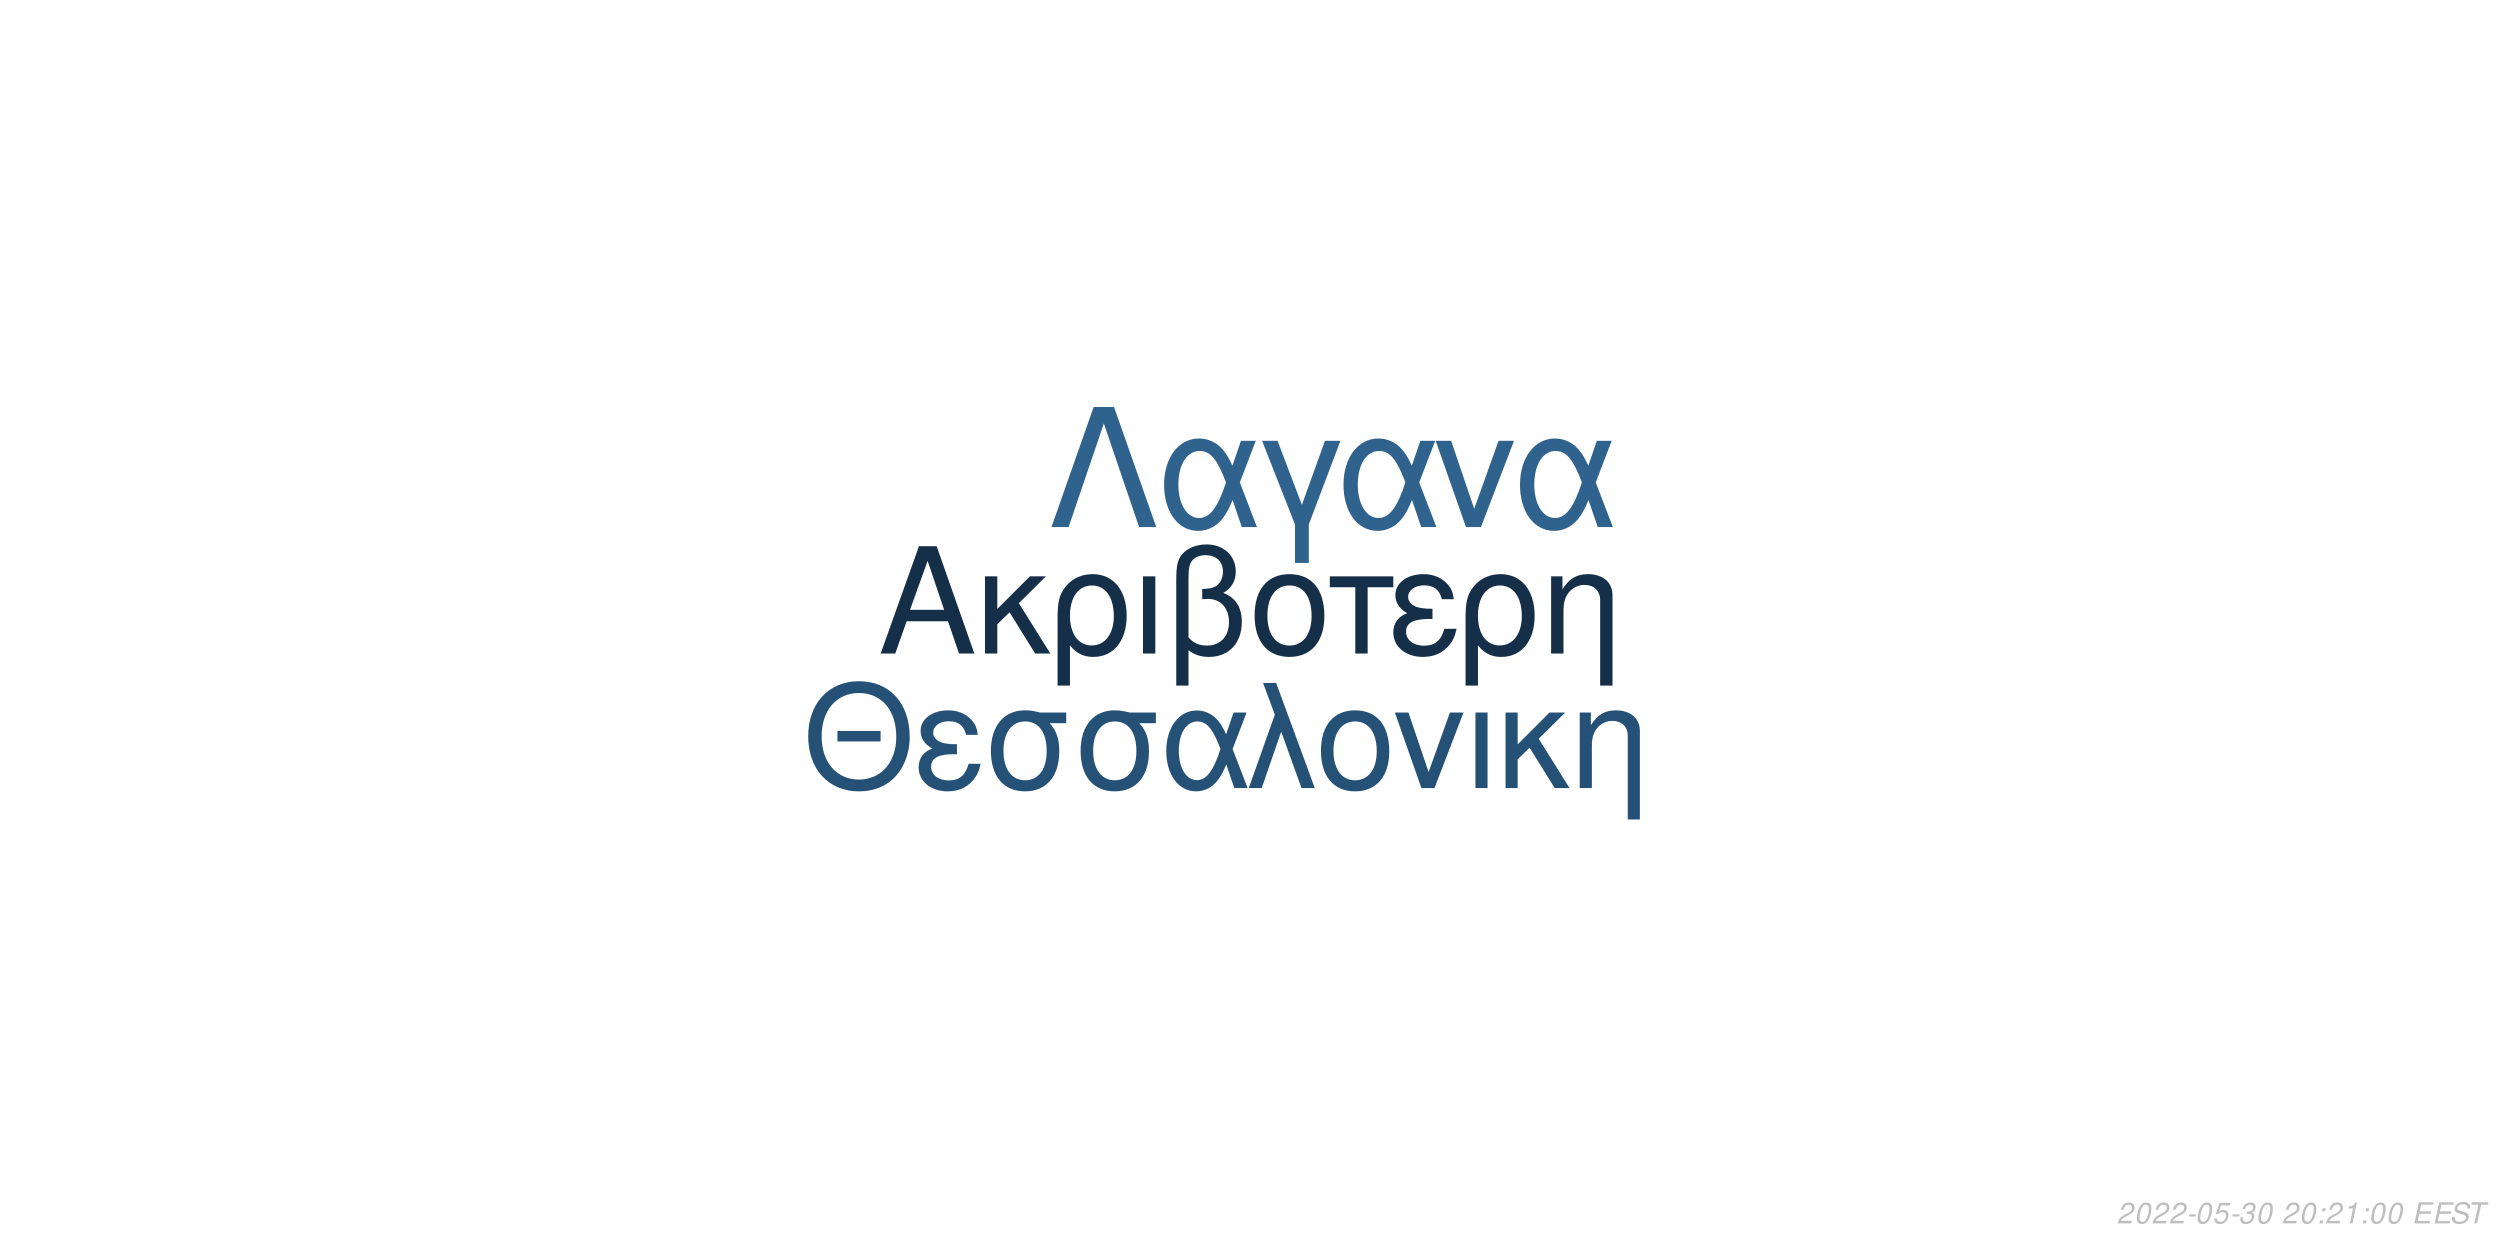
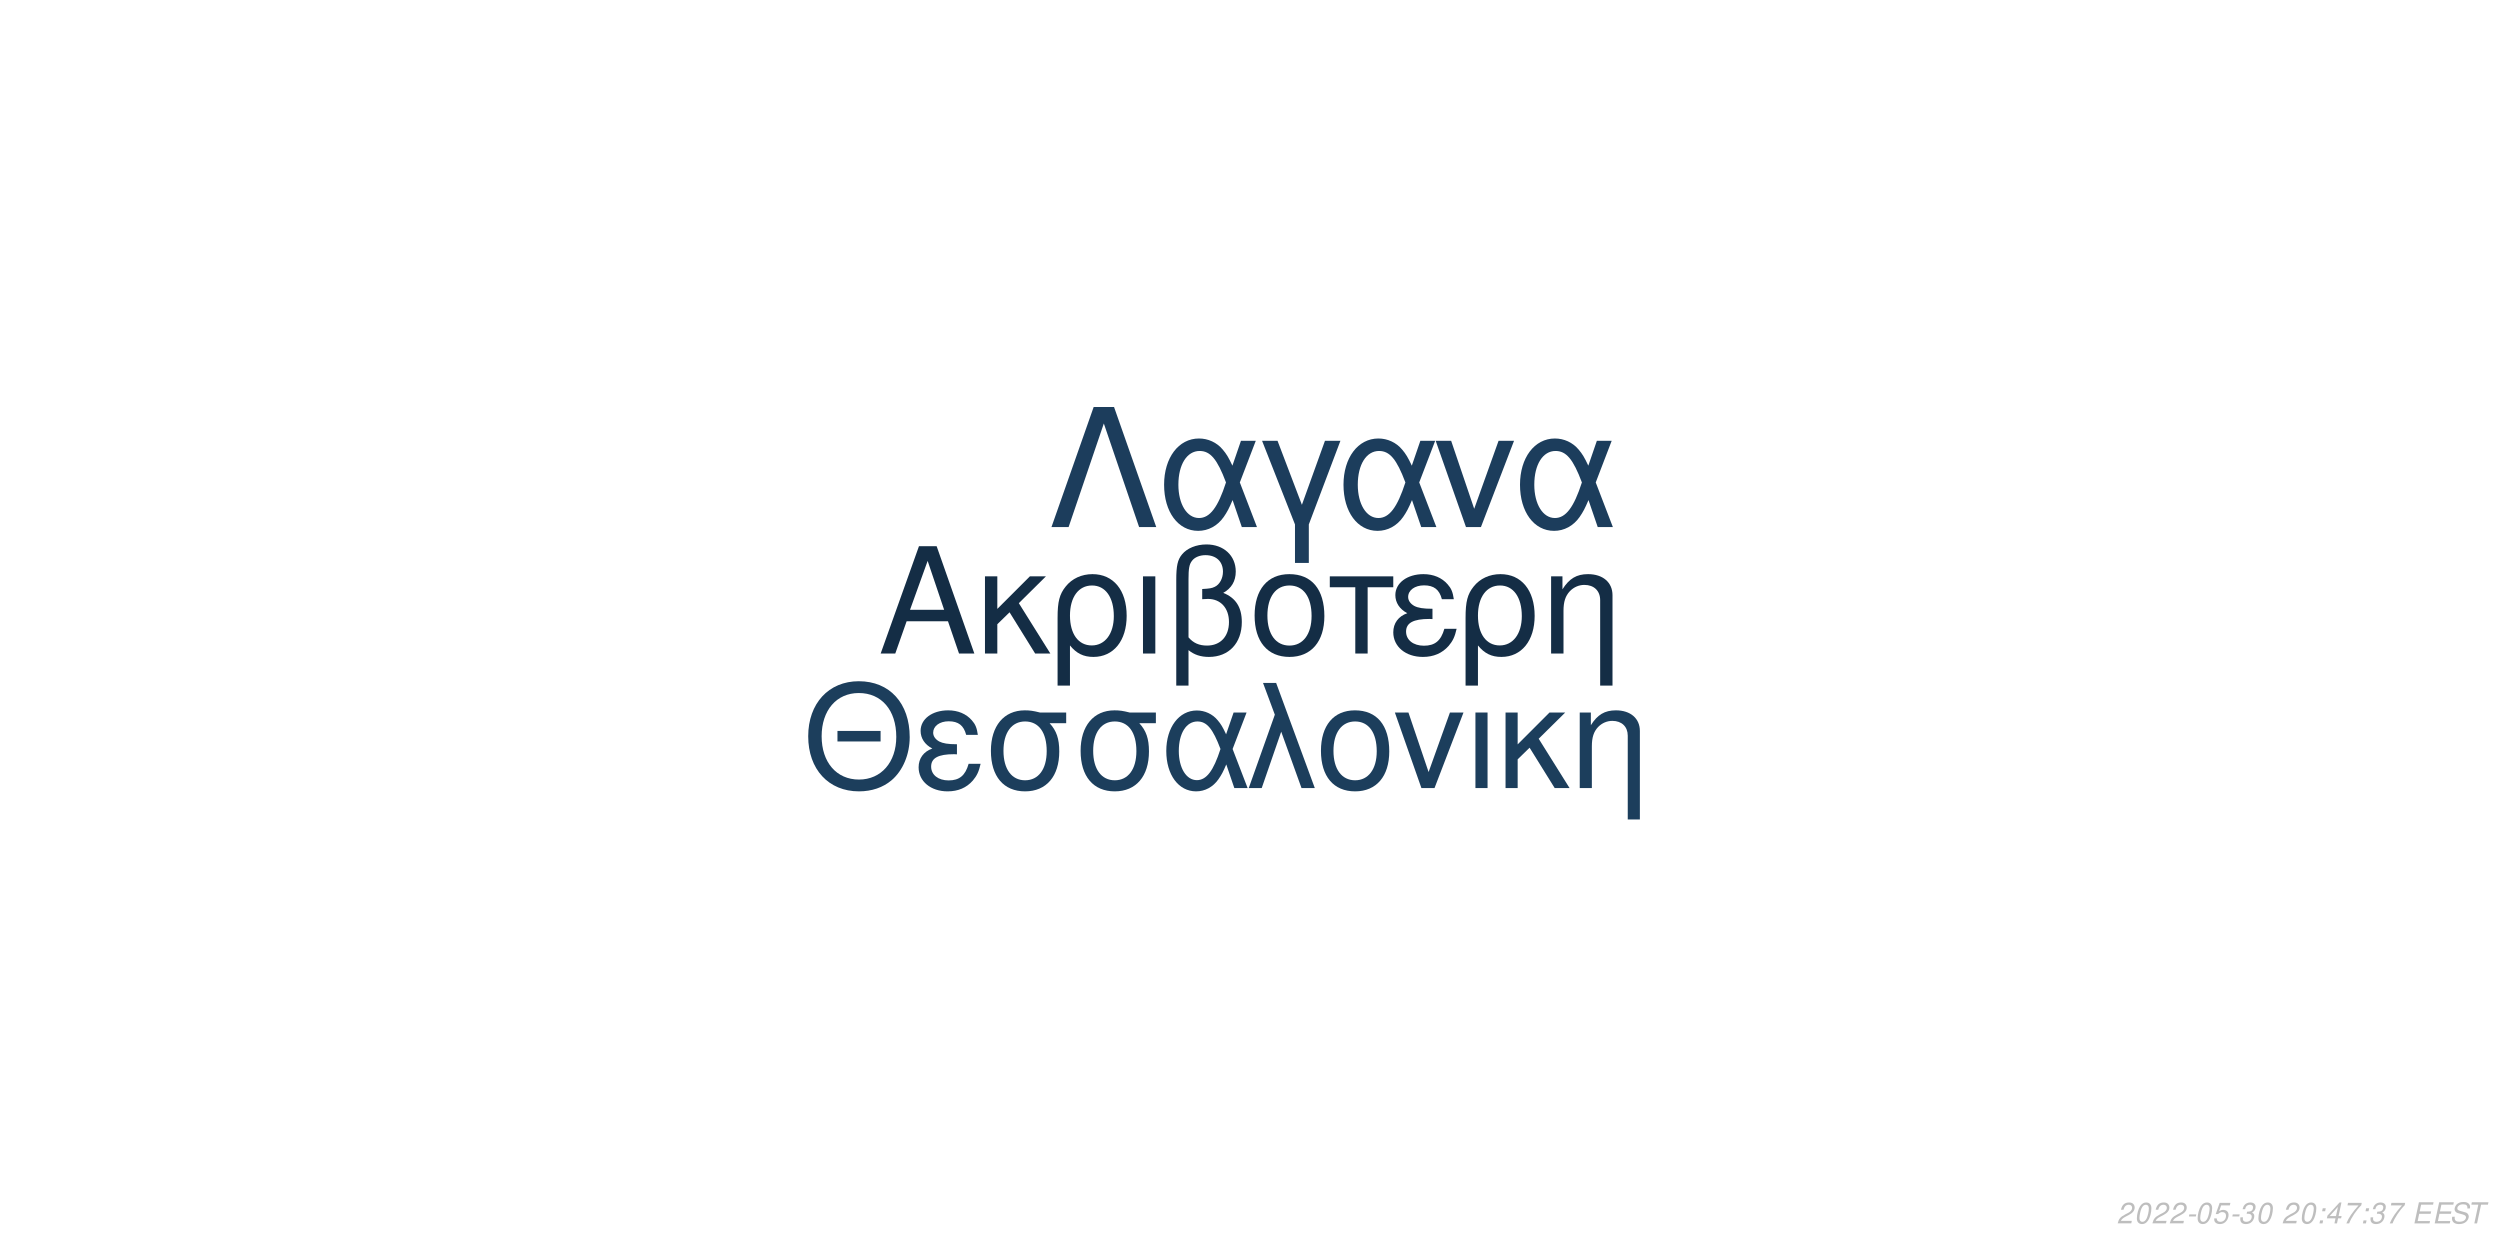
<svg xmlns="http://www.w3.org/2000/svg" xmlns:xlink="http://www.w3.org/1999/xlink" width="864pt" height="432pt" viewBox="0 0 864 432" version="1.1">
  <defs>
    <g>
      <symbol overflow="visible" id="glyph0-0">
        <path style="stroke:none;" d="" />
      </symbol>
      <symbol overflow="visible" id="glyph0-1">
        <path style="stroke:none;" d="M 24.125 -11.141 L 27.938 0 L 33.234 0 L 20.203 -37.094 L 14.094 -37.094 L 0.859 0 L 5.906 0 L 9.828 -11.141 Z M 22.797 -15.109 L 11 -15.109 L 17.094 -32.016 Z M 22.797 -15.109 " />
      </symbol>
      <symbol overflow="visible" id="glyph0-2">
        <path style="stroke:none;" d="M 7.172 -15.422 L 7.172 -26.672 L 2.906 -26.672 L 2.906 0 L 7.172 0 L 7.172 -10.125 L 11.406 -14.25 L 20.25 0 L 25.5 0 L 14.609 -17.406 L 23.969 -26.672 L 18.422 -26.672 Z M 7.172 -15.422 " />
      </symbol>
      <symbol overflow="visible" id="glyph0-3">
        <path style="stroke:none;" d="M 3 11.094 L 7.281 11.094 L 7.281 -2.797 C 9.516 -0.047 11.953 1.172 15.375 1.172 C 22.344 1.172 26.875 -4.422 26.875 -13.031 C 26.875 -21.891 22.297 -27.438 15.062 -27.438 C 11.297 -27.438 7.984 -25.906 5.797 -23.156 C 3.672 -20.516 3 -17.969 3 -12.359 Z M 14.906 -23.516 C 19.547 -23.516 22.438 -19.438 22.438 -12.922 C 22.438 -6.812 19.391 -2.797 14.812 -2.797 C 10.172 -2.797 7.281 -6.766 7.281 -13.125 C 7.281 -19.484 10.234 -23.516 14.906 -23.516 Z M 14.906 -23.516 " />
      </symbol>
      <symbol overflow="visible" id="glyph0-4">
        <path style="stroke:none;" d="M 3.516 0 L 7.781 0 L 7.781 -26.672 L 3.516 -26.672 Z M 3.516 0 " />
      </symbol>
      <symbol overflow="visible" id="glyph0-5">
        <path style="stroke:none;" d="M 4.016 11.094 L 8.25 11.094 L 8.25 -1.172 C 10.172 0.406 12.422 1.172 15.312 1.172 C 22.188 1.172 26.672 -3.609 26.672 -10.891 C 26.672 -15.984 24.578 -19.234 20.25 -20.969 C 23.109 -22.547 24.578 -25.031 24.578 -28.344 C 24.578 -33.844 20.406 -37.703 14.453 -37.703 C 10.938 -37.703 7.734 -36.391 6 -34.25 C 4.484 -32.422 4.016 -30.328 4.016 -25.391 Z M 8.25 -25.656 C 8.25 -29.359 8.5 -30.844 9.469 -32.062 C 10.375 -33.281 12.156 -34 14.094 -34 C 17.812 -34 20.156 -31.812 20.156 -28.297 C 20.156 -25.953 18.984 -23.812 17.297 -23.047 C 16.281 -22.547 15.469 -22.438 12.984 -22.297 L 12.984 -18.781 C 13.734 -18.828 14.344 -18.875 14.969 -18.875 C 19.344 -18.875 22.234 -15.719 22.234 -10.891 C 22.234 -5.906 19.281 -2.75 14.656 -2.75 C 11.953 -2.75 9.922 -3.609 8.25 -5.594 Z M 8.25 -25.656 " />
      </symbol>
      <symbol overflow="visible" id="glyph0-6">
        <path style="stroke:none;" d="M 14.094 -27.438 C 6.562 -27.438 2.094 -22.094 2.094 -13.125 C 2.094 -4.125 6.562 1.172 14.141 1.172 C 21.672 1.172 26.203 -4.172 26.203 -12.922 C 26.203 -22.188 21.828 -27.438 14.094 -27.438 Z M 14.141 -23.516 C 18.938 -23.516 21.781 -19.594 21.781 -12.984 C 21.781 -6.672 18.828 -2.75 14.141 -2.75 C 9.422 -2.75 6.516 -6.672 6.516 -13.125 C 6.516 -19.594 9.422 -23.516 14.141 -23.516 Z M 14.141 -23.516 " />
      </symbol>
      <symbol overflow="visible" id="glyph0-7">
        <path style="stroke:none;" d="M 7.891 0 L 12.156 0 L 12.156 -22.906 L 21.016 -22.906 L 21.016 -26.672 L -0.922 -26.672 L -0.922 -22.906 L 7.891 -22.906 Z M 7.891 0 " />
      </symbol>
      <symbol overflow="visible" id="glyph0-8">
        <path style="stroke:none;" d="M 14.562 -15.469 C 11.344 -15.469 9.562 -15.781 8.297 -16.438 C 6.922 -17.203 6.156 -18.328 6.156 -19.547 C 6.156 -21.891 8.453 -23.562 11.656 -23.562 C 15.062 -23.562 16.953 -22.094 17.812 -18.781 L 21.938 -18.781 C 21.578 -21.266 21.062 -22.5 19.797 -23.922 C 17.812 -26.203 14.906 -27.438 11.453 -27.438 C 5.797 -27.438 1.734 -24.375 1.734 -20.203 C 1.734 -17.609 3.156 -15.375 5.859 -13.938 C 2.797 -12.875 1.016 -10.484 1.016 -7.328 C 1.016 -2.391 5.297 1.172 11.25 1.172 C 14.969 1.172 17.906 -0.109 20.156 -2.641 C 21.578 -4.328 22.297 -5.797 22.906 -8.547 L 18.672 -8.547 C 17.5 -4.422 15.422 -2.703 11.609 -2.703 C 7.938 -2.703 5.438 -4.688 5.438 -7.578 C 5.438 -10.578 7.938 -11.953 13.484 -11.953 C 13.641 -11.953 14.094 -11.953 14.562 -11.906 Z M 14.562 -15.469 " />
      </symbol>
      <symbol overflow="visible" id="glyph0-9">
        <path style="stroke:none;" d="M 3.562 -26.672 L 3.562 0 L 7.844 0 L 7.844 -14.703 C 7.844 -17.906 8.5 -19.891 10.031 -21.531 C 11.406 -22.953 13.188 -23.719 15.062 -23.719 C 18.375 -23.719 20.516 -21.672 20.516 -18.469 L 20.516 11.094 L 24.781 11.094 L 24.781 -20.156 C 24.781 -24.578 21.469 -27.438 16.328 -27.438 C 12.359 -27.438 9.828 -25.906 7.484 -22.188 L 7.484 -26.672 Z M 3.562 -26.672 " />
      </symbol>
      <symbol overflow="visible" id="glyph1-0">
        <path style="stroke:none;" d="" />
      </symbol>
      <symbol overflow="visible" id="glyph1-1">
        <path style="stroke:none;" d="M 26.859 -19.734 L 11.953 -19.734 L 11.953 -16.094 L 26.859 -16.094 Z M 19.328 -36.922 C 8.922 -36.922 1.844 -29.25 1.844 -17.891 C 1.844 -6.484 8.875 1.141 19.391 1.141 C 23.812 1.141 27.703 -0.203 30.641 -2.688 C 34.578 -6.031 36.922 -11.656 36.922 -17.594 C 36.922 -29.297 30 -36.922 19.328 -36.922 Z M 19.328 -32.844 C 27.203 -32.844 32.281 -26.906 32.281 -17.688 C 32.281 -8.922 27.062 -2.938 19.391 -2.938 C 11.609 -2.938 6.484 -8.922 6.484 -17.891 C 6.484 -26.859 11.609 -32.844 19.328 -32.844 Z M 19.328 -32.844 " />
      </symbol>
      <symbol overflow="visible" id="glyph1-2">
        <path style="stroke:none;" d="M 14.25 -15.141 C 11.109 -15.141 9.375 -15.453 8.125 -16.094 C 6.781 -16.844 6.031 -17.938 6.031 -19.141 C 6.031 -21.422 8.266 -23.078 11.406 -23.078 C 14.75 -23.078 16.594 -21.625 17.438 -18.391 L 21.469 -18.391 C 21.125 -20.828 20.625 -22.031 19.391 -23.422 C 17.438 -25.656 14.594 -26.859 11.219 -26.859 C 5.688 -26.859 1.688 -23.875 1.688 -19.781 C 1.688 -17.234 3.094 -15.047 5.734 -13.656 C 2.734 -12.609 1 -10.266 1 -7.172 C 1 -2.344 5.188 1.141 11.016 1.141 C 14.656 1.141 17.547 -0.094 19.734 -2.594 C 21.125 -4.234 21.828 -5.688 22.422 -8.375 L 18.281 -8.375 C 17.141 -4.328 15.094 -2.641 11.359 -2.641 C 7.766 -2.641 5.328 -4.578 5.328 -7.422 C 5.328 -10.359 7.766 -11.703 13.203 -11.703 C 13.359 -11.703 13.797 -11.703 14.25 -11.656 Z M 14.25 -15.141 " />
      </symbol>
      <symbol overflow="visible" id="glyph1-3">
        <path style="stroke:none;" d="M 29 -26.109 L 19.938 -26.109 C 17.594 -26.703 16.438 -26.859 14.703 -26.859 C 7.469 -26.859 2.984 -21.469 2.984 -12.859 C 2.984 -4.031 7.375 1.141 14.797 1.141 C 22.172 1.141 26.609 -4.078 26.609 -12.656 C 26.609 -17.047 25.656 -19.828 23.266 -22.422 L 29 -22.422 Z M 14.797 -23.016 C 19.531 -23.016 22.266 -19.234 22.266 -12.75 C 22.266 -6.531 19.438 -2.688 14.797 -2.688 C 10.172 -2.688 7.328 -6.531 7.328 -12.859 C 7.328 -19.188 10.172 -23.016 14.797 -23.016 Z M 14.797 -23.016 " />
      </symbol>
      <symbol overflow="visible" id="glyph1-4">
        <path style="stroke:none;" d="M 29.344 -26.109 L 24.859 -26.109 L 22.266 -18.578 C 21.125 -21.031 20.484 -22.125 19.328 -23.469 C 17.547 -25.609 14.906 -26.812 12.156 -26.812 C 5.984 -26.812 1.594 -20.984 1.594 -12.812 C 1.594 -4.578 5.828 1.141 11.906 1.141 C 14.953 1.141 17.734 -0.344 19.625 -3.047 C 20.672 -4.531 21.281 -5.688 22.328 -8.172 L 25.109 0 L 29.703 0 L 24.516 -13.5 Z M 20.328 -13.5 C 17.891 -5.922 15.453 -2.734 12.156 -2.734 C 8.516 -2.734 5.922 -6.922 5.922 -12.812 C 5.922 -18.938 8.516 -23.016 12.359 -23.016 C 15.594 -23.016 17.688 -20.531 20.328 -13.5 Z M 20.328 -13.5 " />
      </symbol>
      <symbol overflow="visible" id="glyph1-5">
        <path style="stroke:none;" d="M 1.094 0 L 5.578 0 L 12.312 -19.484 L 19.328 0 L 23.922 0 L 10.562 -36.328 L 6.031 -36.328 L 10.109 -25.359 Z M 1.094 0 " />
      </symbol>
      <symbol overflow="visible" id="glyph1-6">
        <path style="stroke:none;" d="M 13.797 -26.859 C 6.422 -26.859 2.047 -21.625 2.047 -12.859 C 2.047 -4.031 6.422 1.141 13.859 1.141 C 21.234 1.141 25.656 -4.078 25.656 -12.656 C 25.656 -21.719 21.375 -26.859 13.797 -26.859 Z M 13.859 -23.016 C 18.531 -23.016 21.328 -19.188 21.328 -12.703 C 21.328 -6.531 18.438 -2.688 13.859 -2.688 C 9.219 -2.688 6.375 -6.531 6.375 -12.859 C 6.375 -19.188 9.219 -23.016 13.859 -23.016 Z M 13.859 -23.016 " />
      </symbol>
      <symbol overflow="visible" id="glyph1-7">
        <path style="stroke:none;" d="M 14.297 0 L 24.312 -26.109 L 19.625 -26.109 L 12.25 -5.531 L 5.281 -26.109 L 0.594 -26.109 L 9.766 0 Z M 14.297 0 " />
      </symbol>
      <symbol overflow="visible" id="glyph1-8">
        <path style="stroke:none;" d="M 3.438 0 L 7.625 0 L 7.625 -26.109 L 3.438 -26.109 Z M 3.438 0 " />
      </symbol>
      <symbol overflow="visible" id="glyph1-9">
        <path style="stroke:none;" d="M 7.031 -15.094 L 7.031 -26.109 L 2.844 -26.109 L 2.844 0 L 7.031 0 L 7.031 -9.922 L 11.156 -13.953 L 19.828 0 L 24.969 0 L 14.297 -17.047 L 23.469 -26.109 L 18.031 -26.109 Z M 7.031 -15.094 " />
      </symbol>
      <symbol overflow="visible" id="glyph1-10">
        <path style="stroke:none;" d="M 3.484 -26.109 L 3.484 0 L 7.672 0 L 7.672 -14.406 C 7.672 -17.547 8.328 -19.484 9.812 -21.078 C 11.156 -22.469 12.906 -23.219 14.75 -23.219 C 17.984 -23.219 20.078 -21.234 20.078 -18.094 L 20.078 10.859 L 24.266 10.859 L 24.266 -19.734 C 24.266 -24.062 21.031 -26.859 16 -26.859 C 12.109 -26.859 9.609 -25.359 7.328 -21.719 L 7.328 -26.109 Z M 3.484 -26.109 " />
      </symbol>
      <symbol overflow="visible" id="glyph2-0">
        <path style="stroke:none;" d="" />
      </symbol>
      <symbol overflow="visible" id="glyph2-1">
        <path style="stroke:none;" d="M 22.531 -41.484 L 15.484 -41.484 L 0.906 0 L 6.828 0 L 19 -35.797 L 31.188 0 L 37.109 0 Z M 22.531 -41.484 " />
      </symbol>
      <symbol overflow="visible" id="glyph2-2">
        <path style="stroke:none;" d="M 33.516 -29.812 L 28.391 -29.812 L 25.438 -21.219 C 24.125 -24.016 23.391 -25.266 22.078 -26.797 C 20.031 -29.25 17.016 -30.609 13.891 -30.609 C 6.828 -30.609 1.828 -23.953 1.828 -14.625 C 1.828 -5.234 6.656 1.312 13.594 1.312 C 17.078 1.312 20.266 -0.391 22.422 -3.469 C 23.609 -5.172 24.297 -6.484 25.5 -9.328 L 28.688 0 L 33.922 0 L 28 -15.422 Z M 23.219 -15.422 C 20.422 -6.766 17.641 -3.125 13.891 -3.125 C 9.734 -3.125 6.766 -7.906 6.766 -14.625 C 6.766 -21.625 9.734 -26.297 14.109 -26.297 C 17.812 -26.297 20.203 -23.453 23.219 -15.422 Z M 23.219 -15.422 " />
      </symbol>
      <symbol overflow="visible" id="glyph2-3">
        <path style="stroke:none;" d="M 12.062 12.406 L 16.844 12.406 L 16.844 -0.906 L 27.766 -29.812 L 22.422 -29.812 L 14.453 -7.688 L 6.031 -29.812 L 0.688 -29.812 L 12.062 -0.906 Z M 12.062 12.406 " />
      </symbol>
      <symbol overflow="visible" id="glyph2-4">
        <path style="stroke:none;" d="M 16.328 0 L 27.766 -29.812 L 22.422 -29.812 L 14 -6.312 L 6.031 -29.812 L 0.688 -29.812 L 11.156 0 Z M 16.328 0 " />
      </symbol>
      <symbol overflow="visible" id="glyph3-0">
        <path style="stroke:none;" d="" />
      </symbol>
      <symbol overflow="visible" id="glyph3-1">
        <path style="stroke:none;" d="M 5.234 -0.875 L 1.469 -0.875 C 1.641 -1.375 2.203 -1.891 3.109 -2.344 L 4.234 -2.938 C 5.562 -3.625 6.219 -4.469 6.219 -5.484 C 6.219 -5.938 6.062 -6.359 5.797 -6.656 C 5.469 -7.047 4.984 -7.234 4.312 -7.234 C 2.766 -7.234 1.891 -6.453 1.484 -4.734 L 2.375 -4.734 C 2.484 -5.188 2.609 -5.484 2.797 -5.75 C 3.094 -6.203 3.609 -6.453 4.188 -6.453 C 4.891 -6.453 5.344 -6.031 5.344 -5.375 C 5.344 -4.703 4.859 -4.094 4.016 -3.656 L 2.984 -3.125 C 1.234 -2.188 0.797 -1.656 0.344 -0.016 L 5.047 -0.016 Z M 5.234 -0.875 " />
      </symbol>
      <symbol overflow="visible" id="glyph3-2">
        <path style="stroke:none;" d="M 4.203 -7.234 C 3.375 -7.234 2.688 -6.812 2.125 -5.984 C 1.484 -5.047 0.984 -3.188 0.984 -1.734 C 0.984 -1.109 1.172 -0.562 1.484 -0.266 C 1.797 0.047 2.281 0.234 2.766 0.234 C 3.625 0.234 4.281 -0.156 4.859 -1.016 C 5.516 -1.953 6 -3.797 6 -5.266 C 6 -6.5 5.328 -7.234 4.203 -7.234 Z M 4.094 -6.453 C 4.734 -6.453 5.125 -5.984 5.125 -5.156 C 5.125 -4.203 4.781 -2.625 4.406 -1.812 C 3.984 -0.938 3.516 -0.547 2.875 -0.547 C 2.25 -0.547 1.875 -1.031 1.875 -1.828 C 1.875 -2.797 2.203 -4.344 2.594 -5.203 C 2.984 -6.047 3.453 -6.453 4.094 -6.453 Z M 4.094 -6.453 " />
      </symbol>
      <symbol overflow="visible" id="glyph3-3">
        <path style="stroke:none;" d="M 3.516 -3.125 L 1.125 -3.125 L 0.969 -2.406 L 3.359 -2.406 Z M 3.516 -3.125 " />
      </symbol>
      <symbol overflow="visible" id="glyph3-4">
        <path style="stroke:none;" d="M 6.297 -7.094 L 2.594 -7.094 L 1.234 -3.234 L 2.047 -3.234 C 2.656 -3.766 2.938 -3.906 3.531 -3.906 C 4.328 -3.906 4.797 -3.453 4.797 -2.688 C 4.797 -1.438 3.969 -0.547 2.828 -0.547 C 2.031 -0.547 1.609 -0.938 1.578 -1.734 L 0.703 -1.734 L 0.703 -1.516 C 0.703 -0.938 0.844 -0.547 1.188 -0.266 C 1.562 0.062 2.078 0.234 2.703 0.234 C 3.656 0.234 4.391 -0.156 4.984 -0.922 C 5.422 -1.5 5.672 -2.234 5.672 -2.953 C 5.672 -4 4.938 -4.672 3.812 -4.672 C 3.328 -4.672 2.906 -4.547 2.406 -4.234 L 3.109 -6.219 L 6.109 -6.219 Z M 6.297 -7.094 " />
      </symbol>
      <symbol overflow="visible" id="glyph3-5">
        <path style="stroke:none;" d="M 2.922 -3.312 C 3.125 -3.344 3.234 -3.344 3.375 -3.344 C 4.203 -3.344 4.688 -3 4.688 -2.406 C 4.688 -1.312 3.906 -0.547 2.781 -0.547 C 2.047 -0.547 1.594 -0.938 1.594 -1.562 C 1.594 -1.719 1.609 -1.844 1.656 -2.094 L 0.766 -2.094 C 0.734 -1.797 0.719 -1.641 0.719 -1.469 C 0.719 -0.375 1.406 0.234 2.641 0.234 C 3.547 0.234 4.297 -0.078 4.812 -0.656 C 5.266 -1.156 5.562 -1.875 5.562 -2.547 C 5.562 -3.125 5.344 -3.453 4.797 -3.734 C 5.641 -4.234 6.016 -4.844 6.016 -5.734 C 6.016 -6.656 5.312 -7.234 4.203 -7.234 C 3.375 -7.234 2.672 -6.938 2.188 -6.375 C 1.891 -6.031 1.703 -5.641 1.516 -4.906 L 2.391 -4.906 C 2.5 -5.359 2.594 -5.594 2.734 -5.812 C 3.047 -6.234 3.516 -6.453 4.078 -6.453 C 4.734 -6.453 5.141 -6.125 5.141 -5.578 C 5.141 -5.188 5.016 -4.797 4.797 -4.547 C 4.516 -4.234 4 -4.062 3.266 -4.062 L 3.078 -4.062 Z M 2.922 -3.312 " />
      </symbol>
      <symbol overflow="visible" id="glyph3-6">
        <path style="stroke:none;" d="" />
      </symbol>
      <symbol overflow="visible" id="glyph3-7">
        <path style="stroke:none;" d="M 2.359 -1.031 L 1.312 -1.031 L 1.094 0 L 2.141 0 Z M 3.266 -5.234 L 2.219 -5.234 L 2 -4.203 L 3.047 -4.203 Z M 3.266 -5.234 " />
      </symbol>
      <symbol overflow="visible" id="glyph3-8">
-         <path style="stroke:none;" d="M 3.703 -5.188 L 2.594 0 L 3.469 0 L 5.016 -7.234 L 4.438 -7.234 C 3.906 -6.156 3.688 -6.016 2.234 -5.812 L 2.109 -5.188 Z M 3.703 -5.188 " />
+         <path style="stroke:none;" d="M 3.625 -1.75 L 3.266 0 L 4.141 0 L 4.516 -1.75 L 5.562 -1.75 L 5.734 -2.531 L 4.688 -2.531 L 5.688 -7.234 L 5.016 -7.234 L 0.844 -2.672 L 0.641 -1.75 Z M 3.797 -2.531 L 1.594 -2.531 L 4.469 -5.703 Z M 3.797 -2.531 " />
      </symbol>
      <symbol overflow="visible" id="glyph3-9">
+         <path style="stroke:none;" d="M 6.703 -7.094 L 1.953 -7.094 L 1.766 -6.219 L 5.594 -6.219 C 3.344 -3.688 2.266 -2.109 1.375 0 L 2.344 0 C 3.031 -1.906 4.828 -4.594 6.547 -6.281 Z M 6.703 -7.094 " />
+       </symbol>
+       <symbol overflow="visible" id="glyph3-10">
        <path style="stroke:none;" d="M 2.547 -3.312 L 6.5 -3.312 L 6.688 -4.141 L 2.719 -4.141 L 3.219 -6.469 L 7.344 -6.469 L 7.516 -7.297 L 2.453 -7.297 L 0.906 0 L 6.125 0 L 6.297 -0.812 L 2.016 -0.812 Z M 2.547 -3.312 " />
      </symbol>
-       <symbol overflow="visible" id="glyph3-10">
+       <symbol overflow="visible" id="glyph3-11">
        <path style="stroke:none;" d="M 7.062 -5.156 C 7.125 -5.438 7.141 -5.562 7.141 -5.703 C 7.141 -6.156 6.938 -6.594 6.594 -6.891 C 6.188 -7.25 5.656 -7.406 4.875 -7.406 C 3.844 -7.406 3.047 -7.125 2.5 -6.562 C 2.094 -6.141 1.781 -5.438 1.781 -4.922 C 1.781 -4.297 2.219 -3.766 2.891 -3.562 L 4.594 -3.094 C 5.406 -2.859 5.734 -2.578 5.734 -2.094 C 5.734 -1.781 5.547 -1.406 5.266 -1.141 C 4.844 -0.766 4.266 -0.578 3.453 -0.578 C 2.328 -0.578 1.812 -0.984 1.812 -1.906 C 1.812 -2.047 1.812 -2.125 1.844 -2.312 L 0.984 -2.312 C 0.906 -2.062 0.891 -1.906 0.891 -1.688 C 0.891 -0.484 1.797 0.234 3.297 0.234 C 4.359 0.234 5.234 -0.062 5.812 -0.609 C 6.344 -1.078 6.688 -1.797 6.688 -2.375 C 6.688 -2.641 6.609 -2.906 6.453 -3.156 C 6.234 -3.5 5.938 -3.703 5.469 -3.828 L 3.75 -4.312 C 2.984 -4.547 2.734 -4.734 2.734 -5.188 C 2.734 -5.547 2.875 -5.844 3.188 -6.109 C 3.547 -6.438 4.031 -6.594 4.703 -6.594 C 5.266 -6.594 5.688 -6.484 5.906 -6.297 C 6.094 -6.125 6.219 -5.797 6.219 -5.516 C 6.219 -5.422 6.203 -5.344 6.188 -5.156 Z M 7.062 -5.156 " />
      </symbol>
-       <symbol overflow="visible" id="glyph3-11">
+       <symbol overflow="visible" id="glyph3-12">
        <path style="stroke:none;" d="M 4.938 -6.469 L 7.312 -6.469 L 7.484 -7.297 L 1.75 -7.297 L 1.578 -6.469 L 3.984 -6.469 L 2.609 0 L 3.547 0 Z M 4.938 -6.469 " />
      </symbol>
    </g>
  </defs>
  <g id="surface1">
    <rect x="0" y="0" width="864" height="432" style="fill:rgb(100%,100%,100%);fill-opacity:1;stroke:none;" />
-     <g style="fill:rgb(8.235%,18.431%,28.627%);fill-opacity:1;">
+     <g style="fill:rgb(7.843%,17.647%,27.059%);fill-opacity:1;">
      <use xlink:href="#glyph0-1" x="303.5" y="225.861" />
      <use xlink:href="#glyph0-2" x="337.5" y="225.861" />
      <use xlink:href="#glyph0-3" x="362.5" y="225.861" />
      <use xlink:href="#glyph0-4" x="391.5" y="225.861" />
      <use xlink:href="#glyph0-5" x="402.5" y="225.861" />
      <use xlink:href="#glyph0-6" x="431.5" y="225.861" />
      <use xlink:href="#glyph0-7" x="460.5" y="225.861" />
      <use xlink:href="#glyph0-8" x="480.5" y="225.861" />
      <use xlink:href="#glyph0-3" x="503.5" y="225.861" />
      <use xlink:href="#glyph0-9" x="532.5" y="225.861" />
    </g>
-     <g style="fill:rgb(14.902%,31.765%,46.275%);fill-opacity:1;">
+     <g style="fill:rgb(10.98%,24.314%,36.078%);fill-opacity:1;">
      <use xlink:href="#glyph1-1" x="277.473" y="272.354" />
      <use xlink:href="#glyph1-2" x="316.473" y="272.354" />
      <use xlink:href="#glyph1-3" x="339.473" y="272.354" />
      <use xlink:href="#glyph1-3" x="370.473" y="272.354" />
      <use xlink:href="#glyph1-4" x="401.473" y="272.354" />
      <use xlink:href="#glyph1-5" x="430.473" y="272.354" />
      <use xlink:href="#glyph1-6" x="454.473" y="272.354" />
      <use xlink:href="#glyph1-7" x="481.473" y="272.354" />
      <use xlink:href="#glyph1-8" x="506.473" y="272.354" />
      <use xlink:href="#glyph1-9" x="517.473" y="272.354" />
      <use xlink:href="#glyph1-10" x="542.473" y="272.354" />
    </g>
-     <g style="fill:rgb(18.431%,38.431%,55.294%);fill-opacity:1;">
+     <g style="fill:rgb(10.98%,23.922%,36.078%);fill-opacity:1;">
      <use xlink:href="#glyph2-1" x="362.484" y="182.152" />
      <use xlink:href="#glyph2-2" x="400.484" y="182.152" />
      <use xlink:href="#glyph2-3" x="435.484" y="182.152" />
      <use xlink:href="#glyph2-2" x="462.484" y="182.152" />
      <use xlink:href="#glyph2-4" x="495.484" y="182.152" />
      <use xlink:href="#glyph2-2" x="523.484" y="182.152" />
    </g>
    <g style="fill:rgb(74.51%,74.51%,74.51%);fill-opacity:1;">
      <use xlink:href="#glyph3-1" x="731.52" y="422.81" />
      <use xlink:href="#glyph3-2" x="737.52" y="422.81" />
      <use xlink:href="#glyph3-1" x="743.52" y="422.81" />
      <use xlink:href="#glyph3-1" x="749.52" y="422.81" />
      <use xlink:href="#glyph3-3" x="755.52" y="422.81" />
      <use xlink:href="#glyph3-2" x="758.52" y="422.81" />
      <use xlink:href="#glyph3-4" x="764.52" y="422.81" />
      <use xlink:href="#glyph3-3" x="770.52" y="422.81" />
      <use xlink:href="#glyph3-5" x="773.52" y="422.81" />
      <use xlink:href="#glyph3-2" x="779.52" y="422.81" />
      <use xlink:href="#glyph3-6" x="785.52" y="422.81" />
      <use xlink:href="#glyph3-1" x="788.52" y="422.81" />
      <use xlink:href="#glyph3-2" x="794.52" y="422.81" />
      <use xlink:href="#glyph3-7" x="800.52" y="422.81" />
-       <use xlink:href="#glyph3-1" x="803.52" y="422.81" />
-       <use xlink:href="#glyph3-8" x="809.52" y="422.81" />
+       <use xlink:href="#glyph3-8" x="803.52" y="422.81" />
+       <use xlink:href="#glyph3-9" x="809.52" y="422.81" />
      <use xlink:href="#glyph3-7" x="815.52" y="422.81" />
-       <use xlink:href="#glyph3-2" x="818.52" y="422.81" />
-       <use xlink:href="#glyph3-2" x="824.52" y="422.81" />
+       <use xlink:href="#glyph3-5" x="818.52" y="422.81" />
+       <use xlink:href="#glyph3-9" x="824.52" y="422.81" />
      <use xlink:href="#glyph3-6" x="830.52" y="422.81" />
-       <use xlink:href="#glyph3-9" x="833.52" y="422.81" />
-       <use xlink:href="#glyph3-9" x="840.52" y="422.81" />
-       <use xlink:href="#glyph3-10" x="846.52" y="422.81" />
-       <use xlink:href="#glyph3-11" x="852.52" y="422.81" />
+       <use xlink:href="#glyph3-10" x="833.52" y="422.81" />
+       <use xlink:href="#glyph3-10" x="840.52" y="422.81" />
+       <use xlink:href="#glyph3-11" x="846.52" y="422.81" />
+       <use xlink:href="#glyph3-12" x="852.52" y="422.81" />
    </g>
  </g>
</svg>
